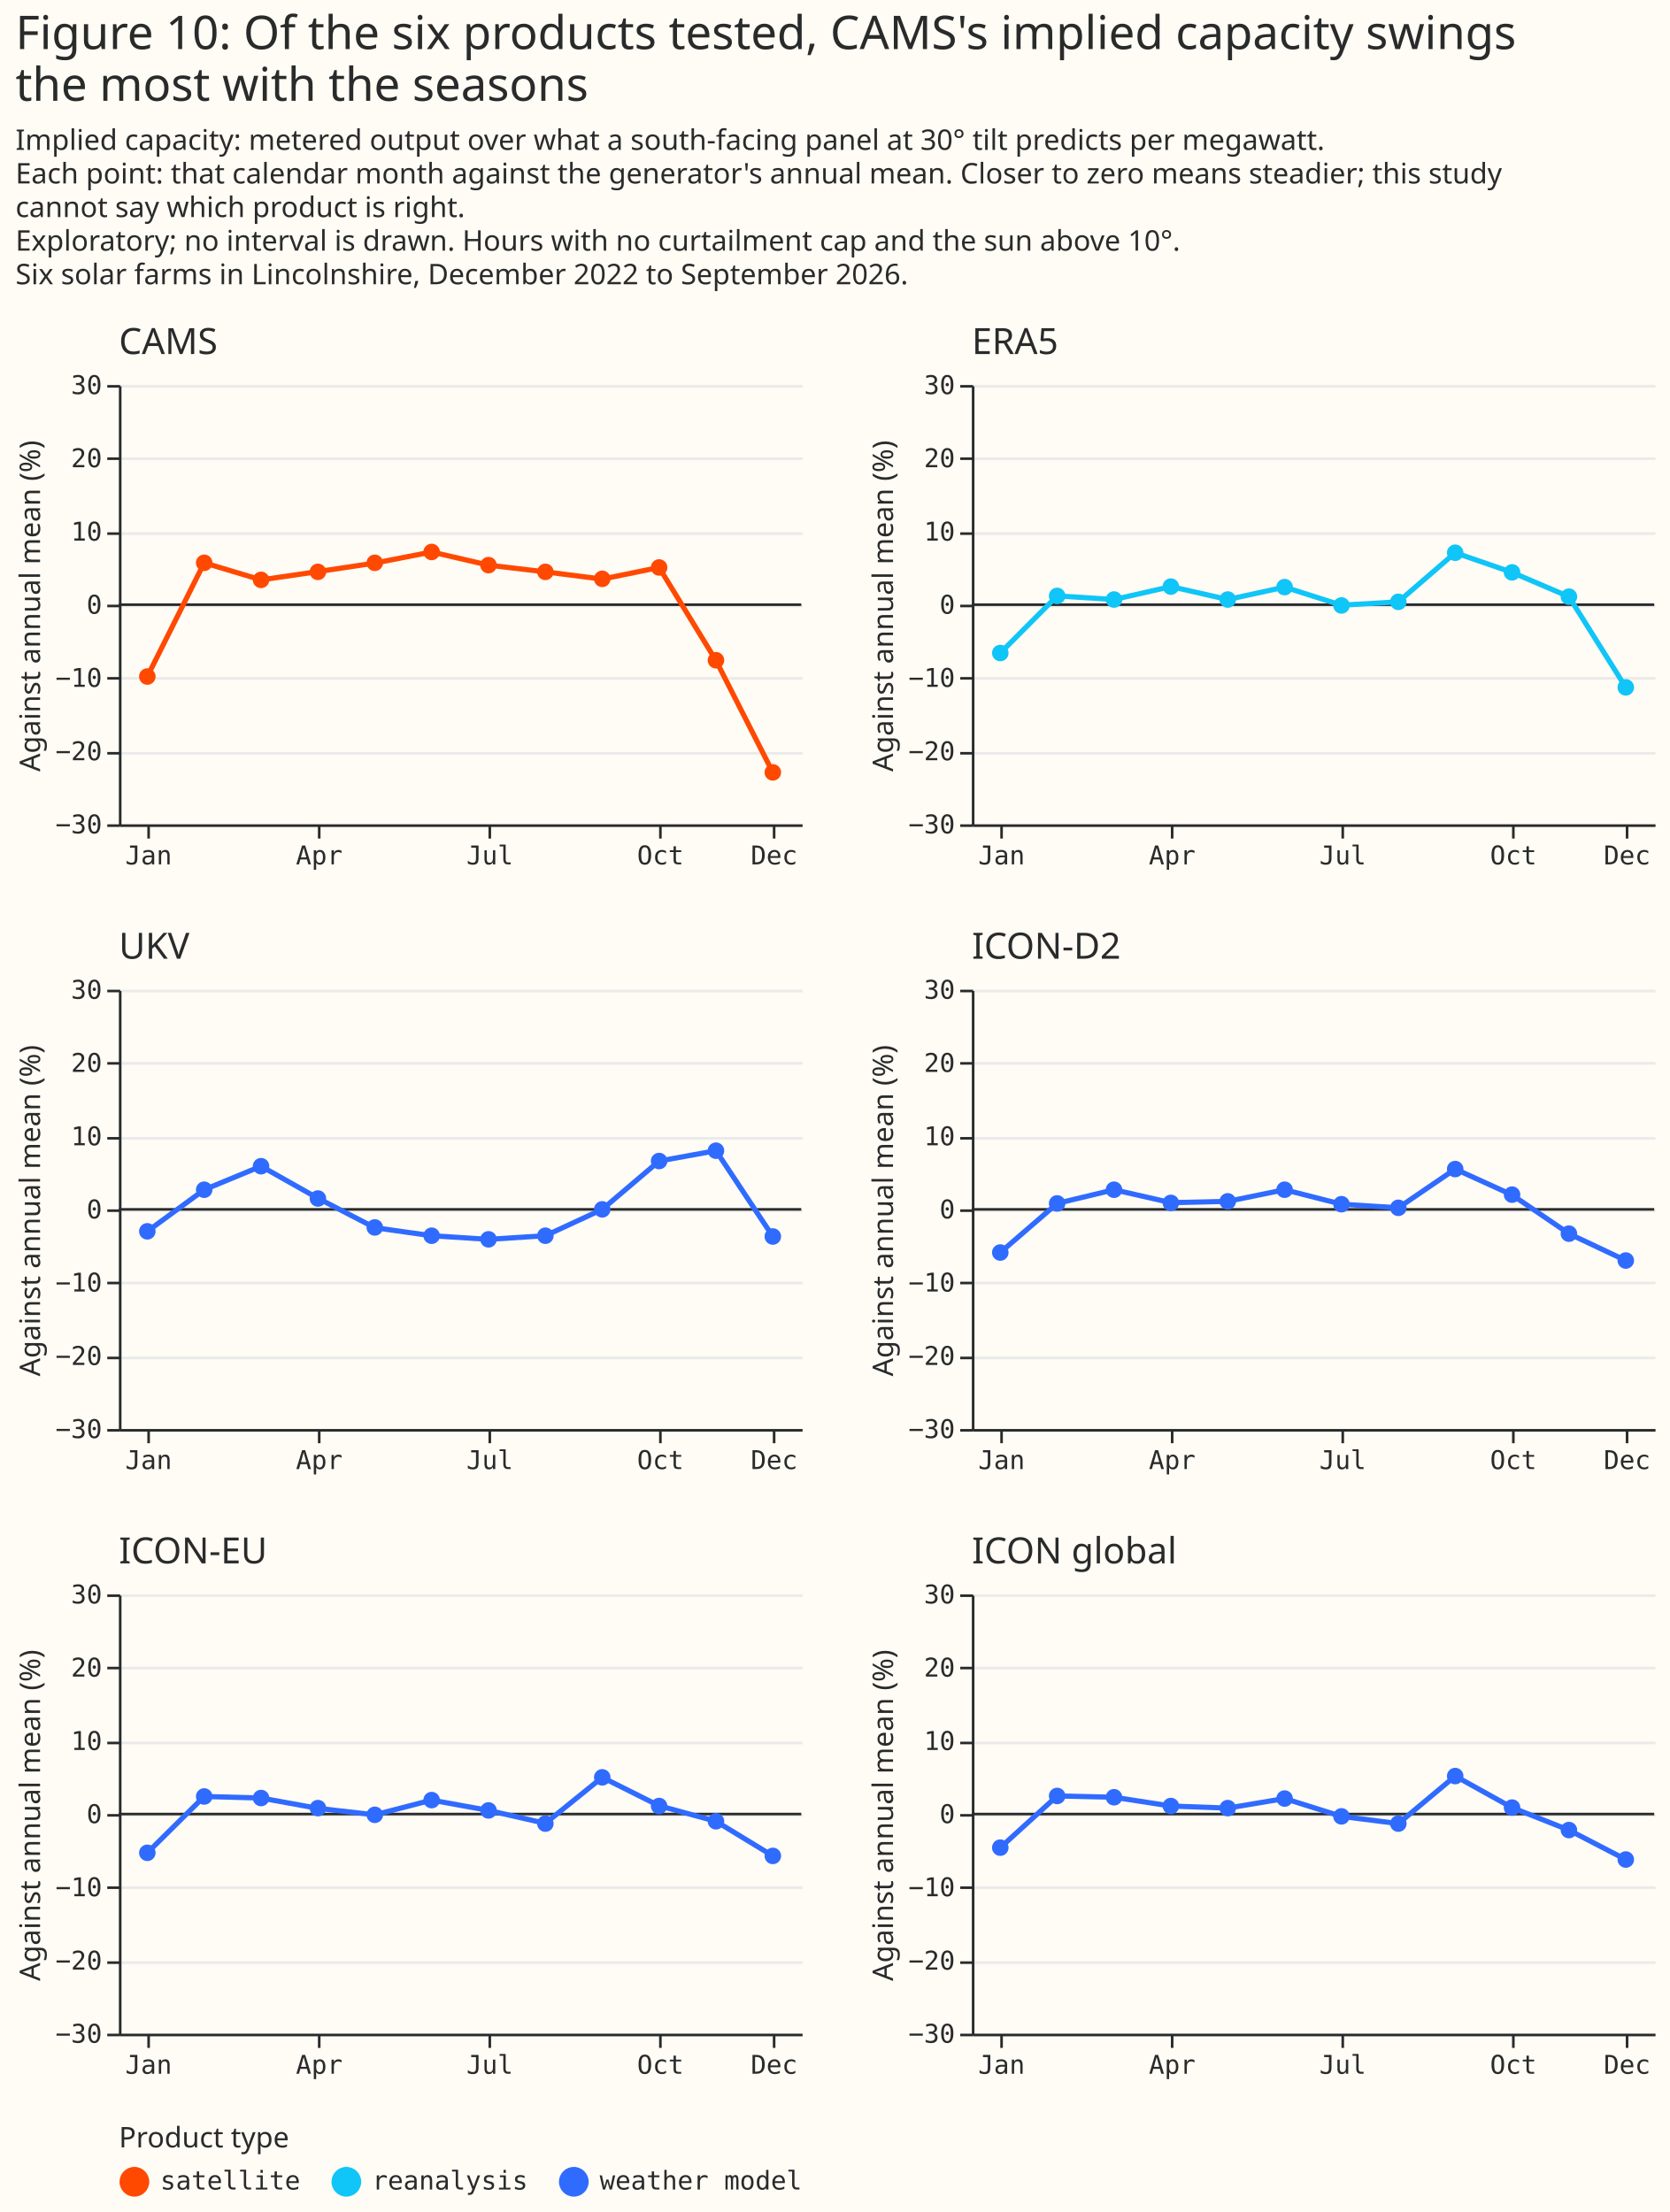
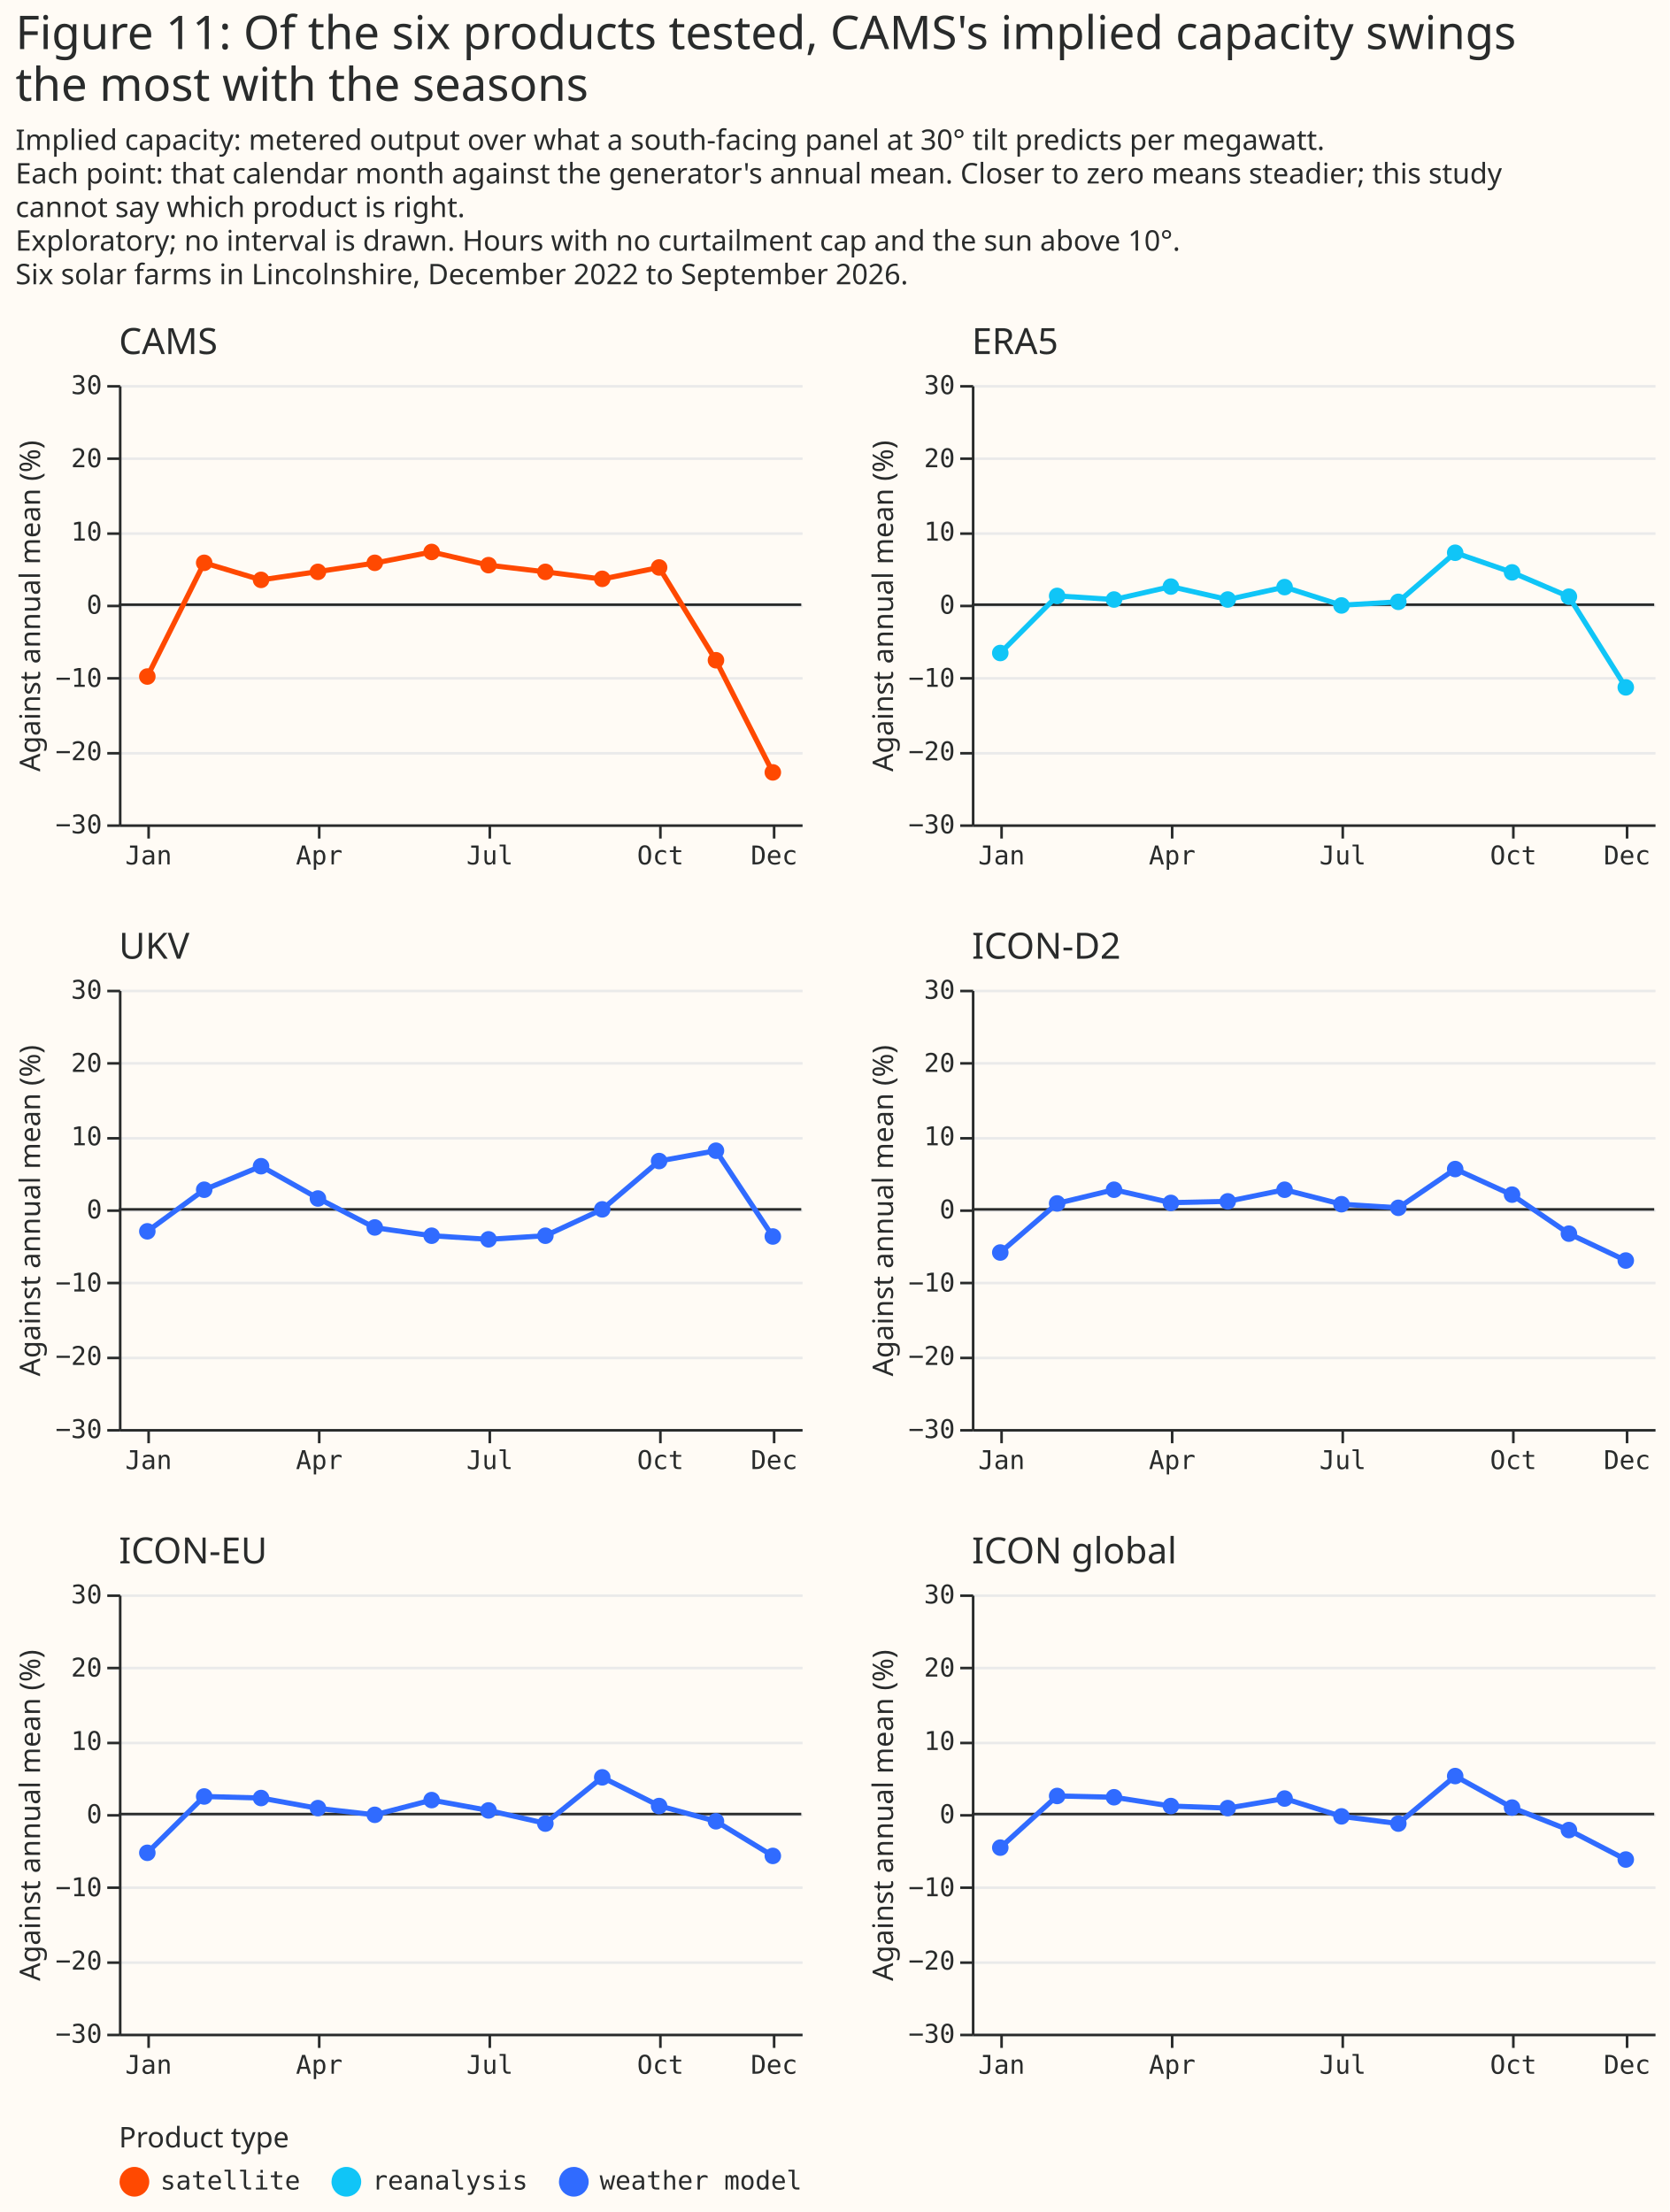
<svg xmlns="http://www.w3.org/2000/svg" width="646" height="856" class="marks" viewBox="0 0 646 856">
  <path fill="#fffbf5" d="M0 0h646v856H0z" />
  <g fill="none" stroke-miterlimit="10" aria-roledescription="group mark container" class="mark-group role-frame root">
    <g aria-roledescription="group mark container" class="mark-group role-scope concat_0_group">
      <g aria-roledescription="group mark container" class="mark-group role-scope concat_0_concat_0_group">
        <path fill="#fffbf5" d="M46 149h264v170H46Z" aria-hidden="true" class="background" />
        <g aria-hidden="true" class="mark-group role-axis">
          <path stroke="#eaeaea" d="M46.5 319.5h264m-264-28h264m-264-29h264m-264-28h264m-264-28h264m-264-29h264m-264-28h264" class="mark-rule role-axis-grid" pointer-events="none" />
        </g>
        <g aria-label="X-axis for a discrete scale with 12 values: Jan, Feb, Mar, Apr, May, ending with Dec" aria-roledescription="axis" class="mark-group role-axis" pointer-events="none">
          <path stroke="#292b2b" d="M57.5 319.5v5m66-5v5m66-5v5m66-5v5m44-5v5" class="mark-rule role-axis-tick" />
          <g fill="#292b2b" class="mark-text role-axis-label" font-family="Matter Semi Mono, Roboto Mono, monospace" font-size="10" text-anchor="middle">
            <text transform="translate(57.5 334.5)">Jan</text>
            <text transform="translate(123.5 334.5)">Apr</text>
            <text transform="translate(189.5 334.5)">Jul</text>
            <text transform="translate(255.5 334.5)">Oct</text>
            <text transform="translate(299.5 334.5)">Dec</text>
          </g>
          <path stroke="#292b2b" d="M46.5 319.5h264" class="mark-rule role-axis-domain" />
        </g>
        <g aria-label="Y-axis titled 'Against annual mean (%)' for a linear scale with values from −30 to 30" aria-roledescription="axis" class="mark-group role-axis" pointer-events="none">
          <path stroke="#292b2b" d="M46.5 319.5h-5m5-28h-5m5-29h-5m5-28h-5m5-28h-5m5-29h-5m5-28h-5" class="mark-rule role-axis-tick" />
          <g fill="#292b2b" class="mark-text role-axis-label" font-family="Matter Semi Mono, Roboto Mono, monospace" font-size="10" text-anchor="end">
            <text transform="translate(39.5 322.5)">−30</text>
            <text transform="translate(39.5 294.2)">−20</text>
            <text transform="translate(39.5 265.8)">−10</text>
            <text transform="translate(39.5 237.5)">0</text>
            <text transform="translate(39.5 209.2)">10</text>
            <text transform="translate(39.5 180.8)">20</text>
            <text transform="translate(39.5 152.5)">30</text>
          </g>
          <path stroke="#292b2b" d="M46.5 319.5v-170" class="mark-rule role-axis-domain" />
          <text fill="#292b2b" class="mark-text role-axis-title" font-family="Matter XH, DM Sans, sans-serif" font-size="11" text-anchor="middle" transform="rotate(-90 125 109.5)">Against annual mean (%)</text>
        </g>
        <g aria-roledescription="rule mark container" class="mark-rule role-mark concat_0_concat_0_layer_0_marks">
          <path stroke="#292b2b" d="M310 234H46" aria-label="y: 0" aria-roledescription="rule mark" />
        </g>
        <g aria-roledescription="group mark container" class="mark-group role-scope concat_0_concat_0_layer_1_pathgroup">
          <path d="M46 149h264v170H46Z" aria-hidden="true" class="background" />
          <g aria-roledescription="line mark container" class="mark-line role-mark concat_0_concat_0_layer_1_marks">
            <path stroke="#ff4901" stroke-width="2" d="m57 261.8 22-44 22 6.6 22-3.2 22-3.3 22-4.3 22 5.1 22 2.6 22 2.8 22-4.5 22 36 22 43.3" aria-label="month_name: Jan; Against annual mean (%): −9.8; family: satellite" aria-roledescription="line mark" />
          </g>
        </g>
        <g fill="#ff4901" aria-roledescription="symbol mark container" class="mark-symbol role-mark concat_0_concat_0_layer_2_marks">
          <path d="M60.2 261.8a3.2 3.2 0 1 1-6.4 0 3.2 3.2 0 1 1 6.4 0" aria-label="month_name: Jan; Against annual mean (%): −9.8; family: satellite" aria-roledescription="point" />
          <path d="M82.2 217.8a3.2 3.2 0 1 1-6.4 0 3.2 3.2 0 1 1 6.4 0" aria-label="month_name: Feb; Against annual mean (%): 5.7; family: satellite" aria-roledescription="point" />
          <path d="M104.2 224.4a3.2 3.2 0 1 1-6.4 0 3.2 3.2 0 1 1 6.4 0" aria-label="month_name: Mar; Against annual mean (%): 3.4; family: satellite" aria-roledescription="point" />
          <path d="M126.2 221.3a3.2 3.2 0 1 1-6.4 0 3.2 3.2 0 1 1 6.4 0" aria-label="month_name: Apr; Against annual mean (%): 4.5; family: satellite" aria-roledescription="point" />
          <path d="M148.2 217.8a3.2 3.2 0 1 1-6.4 0 3.2 3.2 0 1 1 6.4 0" aria-label="month_name: May; Against annual mean (%): 5.7; family: satellite" aria-roledescription="point" />
          <path d="M170.2 213.6a3.2 3.2 0 1 1-6.4 0 3.2 3.2 0 1 1 6.4 0" aria-label="month_name: Jun; Against annual mean (%): 7.2; family: satellite" aria-roledescription="point" />
          <path d="M192.2 218.7a3.2 3.2 0 1 1-6.4 0 3.2 3.2 0 1 1 6.4 0" aria-label="month_name: Jul; Against annual mean (%): 5.4; family: satellite" aria-roledescription="point" />
          <path d="M214.2 221.3a3.2 3.2 0 1 1-6.4 0 3.2 3.2 0 1 1 6.4 0" aria-label="month_name: Aug; Against annual mean (%): 4.5; family: satellite" aria-roledescription="point" />
          <path d="M236.2 224a3.2 3.2 0 1 1-6.4 0 3.2 3.2 0 1 1 6.4 0" aria-label="month_name: Sep; Against annual mean (%): 3.5; family: satellite" aria-roledescription="point" />
          <path d="M258.2 219.6a3.2 3.2 0 1 1-6.4 0 3.2 3.2 0 1 1 6.4 0" aria-label="month_name: Oct; Against annual mean (%): 5.1; family: satellite" aria-roledescription="point" />
          <path d="M280.2 255.5a3.2 3.2 0 1 1-6.4 0 3.2 3.2 0 1 1 6.4 0" aria-label="month_name: Nov; Against annual mean (%): −7.6; family: satellite" aria-roledescription="point" />
          <path d="M302.2 298.9a3.2 3.2 0 1 1-6.4 0 3.2 3.2 0 1 1 6.4 0" aria-label="month_name: Dec; Against annual mean (%): −22.9; family: satellite" aria-roledescription="point" />
        </g>
        <g class="mark-group role-title">
          <text fill="#292b2b" aria-label="Title text 'CAMS'" aria-roledescription="title" class="mark-text role-title-text" font-family="Matter XH, DM Sans, sans-serif" font-size="14" pointer-events="none" transform="translate(46 137)">CAMS</text>
        </g>
      </g>
      <g aria-roledescription="group mark container" class="mark-group role-scope concat_0_concat_1_group">
        <path fill="#fffbf5" d="M376 149h264v170H376Z" aria-hidden="true" class="background" />
        <g aria-hidden="true" class="mark-group role-axis">
          <path stroke="#eaeaea" d="M376.5 319.5h264m-264-28h264m-264-29h264m-264-28h264m-264-28h264m-264-29h264m-264-28h264" class="mark-rule role-axis-grid" pointer-events="none" />
        </g>
        <g aria-label="X-axis for a discrete scale with 12 values: Jan, Feb, Mar, Apr, May, ending with Dec" aria-roledescription="axis" class="mark-group role-axis" pointer-events="none">
          <path stroke="#292b2b" d="M387.5 319.5v5m66-5v5m66-5v5m66-5v5m44-5v5" class="mark-rule role-axis-tick" />
          <g fill="#292b2b" class="mark-text role-axis-label" font-family="Matter Semi Mono, Roboto Mono, monospace" font-size="10" text-anchor="middle">
            <text transform="translate(387.5 334.5)">Jan</text>
            <text transform="translate(453.5 334.5)">Apr</text>
            <text transform="translate(519.5 334.5)">Jul</text>
            <text transform="translate(585.5 334.5)">Oct</text>
            <text transform="translate(629.5 334.5)">Dec</text>
          </g>
          <path stroke="#292b2b" d="M376.5 319.5h264" class="mark-rule role-axis-domain" />
        </g>
        <g aria-label="Y-axis titled 'Against annual mean (%)' for a linear scale with values from −30 to 30" aria-roledescription="axis" class="mark-group role-axis" pointer-events="none">
          <path stroke="#292b2b" d="M376.5 319.5h-5m5-28h-5m5-29h-5m5-28h-5m5-28h-5m5-29h-5m5-28h-5" class="mark-rule role-axis-tick" />
          <g fill="#292b2b" class="mark-text role-axis-label" font-family="Matter Semi Mono, Roboto Mono, monospace" font-size="10" text-anchor="end">
            <text transform="translate(369.5 322.5)">−30</text>
            <text transform="translate(369.5 294.2)">−20</text>
            <text transform="translate(369.5 265.8)">−10</text>
            <text transform="translate(369.5 237.5)">0</text>
            <text transform="translate(369.5 209.2)">10</text>
            <text transform="translate(369.5 180.8)">20</text>
            <text transform="translate(369.5 152.5)">30</text>
          </g>
          <path stroke="#292b2b" d="M376.5 319.5v-170" class="mark-rule role-axis-domain" />
          <text fill="#292b2b" class="mark-text role-axis-title" font-family="Matter XH, DM Sans, sans-serif" font-size="11" text-anchor="middle" transform="rotate(-90 290 -55.5)">Against annual mean (%)</text>
        </g>
        <g aria-roledescription="rule mark container" class="mark-rule role-mark concat_0_concat_1_layer_0_marks">
          <path stroke="#292b2b" d="M640 234H376" aria-label="y: 0" aria-roledescription="rule mark" />
        </g>
        <g aria-roledescription="group mark container" class="mark-group role-scope concat_0_concat_1_layer_1_pathgroup">
          <path d="M376 149h264v170H376Z" aria-hidden="true" class="background" />
          <g aria-roledescription="line mark container" class="mark-line role-mark concat_0_concat_1_layer_1_marks">
            <path stroke="#10c5f7" stroke-width="2" d="m387 252.7 22-22.1 22 1.4 22-5 22 5 22-4.8 22 7 22-1.3 22-19 22 7.6 22 9.4 22 35.1" aria-label="month_name: Jan; Against annual mean (%): −6.6; family: reanalysis" aria-roledescription="line mark" />
          </g>
        </g>
        <g fill="#10c5f7" aria-roledescription="symbol mark container" class="mark-symbol role-mark concat_0_concat_1_layer_2_marks">
          <path d="M390.2 252.7a3.2 3.2 0 1 1-6.4 0 3.2 3.2 0 1 1 6.4 0" aria-label="month_name: Jan; Against annual mean (%): −6.6; family: reanalysis" aria-roledescription="point" />
          <path d="M412.2 230.6a3.2 3.2 0 1 1-6.4 0 3.2 3.2 0 1 1 6.4 0" aria-label="month_name: Feb; Against annual mean (%): 1.2; family: reanalysis" aria-roledescription="point" />
          <path d="M434.2 232a3.2 3.2 0 1 1-6.4 0 3.2 3.2 0 1 1 6.4 0" aria-label="month_name: Mar; Against annual mean (%): 0.7; family: reanalysis" aria-roledescription="point" />
          <path d="M456.2 227a3.2 3.2 0 1 1-6.4 0 3.2 3.2 0 1 1 6.4 0" aria-label="month_name: Apr; Against annual mean (%): 2.5; family: reanalysis" aria-roledescription="point" />
          <path d="M478.2 232a3.2 3.2 0 1 1-6.4 0 3.2 3.2 0 1 1 6.4 0" aria-label="month_name: May; Against annual mean (%): 0.7; family: reanalysis" aria-roledescription="point" />
          <path d="M500.2 227.2a3.2 3.2 0 1 1-6.4 0 3.2 3.2 0 1 1 6.4 0" aria-label="month_name: Jun; Against annual mean (%): 2.4; family: reanalysis" aria-roledescription="point" />
          <path d="M522.2 234.3a3.2 3.2 0 1 1-6.4 0 3.2 3.2 0 1 1 6.4 0" aria-label="month_name: Jul; Against annual mean (%): −0.1; family: reanalysis" aria-roledescription="point" />
          <path d="M544.2 232.9a3.2 3.2 0 1 1-6.4 0 3.2 3.2 0 1 1 6.4 0" aria-label="month_name: Aug; Against annual mean (%): 0.4; family: reanalysis" aria-roledescription="point" />
          <path d="M566.2 213.9a3.2 3.2 0 1 1-6.4 0 3.2 3.2 0 1 1 6.4 0" aria-label="month_name: Sep; Against annual mean (%): 7.1; family: reanalysis" aria-roledescription="point" />
          <path d="M588.2 221.5a3.2 3.2 0 1 1-6.4 0 3.2 3.2 0 1 1 6.4 0" aria-label="month_name: Oct; Against annual mean (%): 4.4; family: reanalysis" aria-roledescription="point" />
          <path d="M610.2 230.9a3.2 3.2 0 1 1-6.4 0 3.2 3.2 0 1 1 6.4 0" aria-label="month_name: Nov; Against annual mean (%): 1.1; family: reanalysis" aria-roledescription="point" />
          <path d="M632.2 266a3.2 3.2 0 1 1-6.4 0 3.2 3.2 0 1 1 6.4 0" aria-label="month_name: Dec; Against annual mean (%): −11.3; family: reanalysis" aria-roledescription="point" />
        </g>
        <g class="mark-group role-title">
          <text fill="#292b2b" aria-label="Title text 'ERA5'" aria-roledescription="title" class="mark-text role-title-text" font-family="Matter XH, DM Sans, sans-serif" font-size="14" pointer-events="none" transform="translate(376 137)">ERA5</text>
        </g>
      </g>
    </g>
    <g aria-roledescription="group mark container" class="mark-group role-scope concat_1_group">
      <g aria-roledescription="group mark container" class="mark-group role-scope concat_1_concat_0_group">
        <path fill="#fffbf5" d="M46 383h264v170H46Z" aria-hidden="true" class="background" />
        <g aria-hidden="true" class="mark-group role-axis">
          <path stroke="#eaeaea" d="M46.5 553.5h264m-264-28h264m-264-29h264m-264-28h264m-264-28h264m-264-29h264m-264-28h264" class="mark-rule role-axis-grid" pointer-events="none" />
        </g>
        <g aria-label="X-axis for a discrete scale with 12 values: Jan, Feb, Mar, Apr, May, ending with Dec" aria-roledescription="axis" class="mark-group role-axis" pointer-events="none">
          <path stroke="#292b2b" d="M57.5 553.5v5m66-5v5m66-5v5m66-5v5m44-5v5" class="mark-rule role-axis-tick" />
          <g fill="#292b2b" class="mark-text role-axis-label" font-family="Matter Semi Mono, Roboto Mono, monospace" font-size="10" text-anchor="middle">
            <text transform="translate(57.5 568.5)">Jan</text>
            <text transform="translate(123.5 568.5)">Apr</text>
            <text transform="translate(189.5 568.5)">Jul</text>
            <text transform="translate(255.5 568.5)">Oct</text>
            <text transform="translate(299.5 568.5)">Dec</text>
          </g>
          <path stroke="#292b2b" d="M46.5 553.5h264" class="mark-rule role-axis-domain" />
        </g>
        <g aria-label="Y-axis titled 'Against annual mean (%)' for a linear scale with values from −30 to 30" aria-roledescription="axis" class="mark-group role-axis" pointer-events="none">
          <path stroke="#292b2b" d="M46.5 553.5h-5m5-28h-5m5-29h-5m5-28h-5m5-28h-5m5-29h-5m5-28h-5" class="mark-rule role-axis-tick" />
          <g fill="#292b2b" class="mark-text role-axis-label" font-family="Matter Semi Mono, Roboto Mono, monospace" font-size="10" text-anchor="end">
            <text transform="translate(39.5 556.5)">−30</text>
            <text transform="translate(39.5 528.2)">−20</text>
            <text transform="translate(39.5 499.8)">−10</text>
            <text transform="translate(39.5 471.5)">0</text>
            <text transform="translate(39.5 443.2)">10</text>
            <text transform="translate(39.5 414.8)">20</text>
            <text transform="translate(39.5 386.5)">30</text>
          </g>
          <path stroke="#292b2b" d="M46.5 553.5v-170" class="mark-rule role-axis-domain" />
          <text fill="#292b2b" class="mark-text role-axis-title" font-family="Matter XH, DM Sans, sans-serif" font-size="11" text-anchor="middle" transform="rotate(-90 242 226.5)">Against annual mean (%)</text>
        </g>
        <g aria-roledescription="rule mark container" class="mark-rule role-mark concat_1_concat_0_layer_0_marks">
          <path stroke="#292b2b" d="M310 468H46" aria-label="y: 0" aria-roledescription="rule mark" />
        </g>
        <g aria-roledescription="group mark container" class="mark-group role-scope concat_1_concat_0_layer_1_pathgroup">
          <path d="M46 383h264v170H46Z" aria-hidden="true" class="background" />
          <g aria-roledescription="line mark container" class="mark-line role-mark concat_1_concat_0_layer_1_marks">
            <path stroke="#306bff" stroke-width="2" d="m57 476.5 22-16.1 22-9.1 22 12.4 22 11.4 22 3.1 22 1.4 22-1.4 22-10.2 22-18.7 22-4 22 33.2" aria-label="month_name: Jan; Against annual mean (%): −3; family: weather model" aria-roledescription="line mark" />
          </g>
        </g>
        <g fill="#306bff" aria-roledescription="symbol mark container" class="mark-symbol role-mark concat_1_concat_0_layer_2_marks">
          <path d="M60.2 476.5a3.2 3.2 0 1 1-6.4 0 3.2 3.2 0 1 1 6.4 0" aria-label="month_name: Jan; Against annual mean (%): −3; family: weather model" aria-roledescription="point" />
          <path d="M82.2 460.4a3.2 3.2 0 1 1-6.4 0 3.2 3.2 0 1 1 6.4 0" aria-label="month_name: Feb; Against annual mean (%): 2.7; family: weather model" aria-roledescription="point" />
          <path d="M104.2 451.3a3.2 3.2 0 1 1-6.4 0 3.2 3.2 0 1 1 6.4 0" aria-label="month_name: Mar; Against annual mean (%): 5.9; family: weather model" aria-roledescription="point" />
          <path d="M126.2 463.8a3.2 3.2 0 1 1-6.4 0 3.2 3.2 0 1 1 6.4 0" aria-label="month_name: Apr; Against annual mean (%): 1.5; family: weather model" aria-roledescription="point" />
          <path d="M148.2 475a3.2 3.2 0 1 1-6.4 0 3.2 3.2 0 1 1 6.4 0" aria-label="month_name: May; Against annual mean (%): −2.5; family: weather model" aria-roledescription="point" />
          <path d="M170.2 478.2a3.2 3.2 0 1 1-6.4 0 3.2 3.2 0 1 1 6.4 0" aria-label="month_name: Jun; Against annual mean (%): −3.6; family: weather model" aria-roledescription="point" />
          <path d="M192.2 479.6a3.2 3.2 0 1 1-6.4 0 3.2 3.2 0 1 1 6.4 0" aria-label="month_name: Jul; Against annual mean (%): −4.1; family: weather model" aria-roledescription="point" />
          <path d="M214.2 478.2a3.2 3.2 0 1 1-6.4 0 3.2 3.2 0 1 1 6.4 0" aria-label="month_name: Aug; Against annual mean (%): −3.6; family: weather model" aria-roledescription="point" />
          <path d="M236.2 468a3.2 3.2 0 1 1-6.4 0 3.2 3.2 0 1 1 6.4 0" aria-label="month_name: Sep; Against annual mean (%): 0; family: weather model" aria-roledescription="point" />
          <path d="M258.2 449.3a3.2 3.2 0 1 1-6.4 0 3.2 3.2 0 1 1 6.4 0" aria-label="month_name: Oct; Against annual mean (%): 6.6; family: weather model" aria-roledescription="point" />
          <path d="M280.2 445.3a3.2 3.2 0 1 1-6.4 0 3.2 3.2 0 1 1 6.4 0" aria-label="month_name: Nov; Against annual mean (%): 8; family: weather model" aria-roledescription="point" />
          <path d="M302.2 478.5a3.2 3.2 0 1 1-6.4 0 3.2 3.2 0 1 1 6.4 0" aria-label="month_name: Dec; Against annual mean (%): −3.7; family: weather model" aria-roledescription="point" />
        </g>
        <g class="mark-group role-title">
          <text fill="#292b2b" aria-label="Title text 'UKV'" aria-roledescription="title" class="mark-text role-title-text" font-family="Matter XH, DM Sans, sans-serif" font-size="14" pointer-events="none" transform="translate(46 371)">UKV</text>
        </g>
      </g>
      <g aria-roledescription="group mark container" class="mark-group role-scope concat_1_concat_1_group">
        <path fill="#fffbf5" d="M376 383h264v170H376Z" aria-hidden="true" class="background" />
        <g aria-hidden="true" class="mark-group role-axis">
          <path stroke="#eaeaea" d="M376.5 553.5h264m-264-28h264m-264-29h264m-264-28h264m-264-28h264m-264-29h264m-264-28h264" class="mark-rule role-axis-grid" pointer-events="none" />
        </g>
        <g aria-label="X-axis for a discrete scale with 12 values: Jan, Feb, Mar, Apr, May, ending with Dec" aria-roledescription="axis" class="mark-group role-axis" pointer-events="none">
          <path stroke="#292b2b" d="M387.5 553.5v5m66-5v5m66-5v5m66-5v5m44-5v5" class="mark-rule role-axis-tick" />
          <g fill="#292b2b" class="mark-text role-axis-label" font-family="Matter Semi Mono, Roboto Mono, monospace" font-size="10" text-anchor="middle">
            <text transform="translate(387.5 568.5)">Jan</text>
            <text transform="translate(453.5 568.5)">Apr</text>
            <text transform="translate(519.5 568.5)">Jul</text>
            <text transform="translate(585.5 568.5)">Oct</text>
            <text transform="translate(629.5 568.5)">Dec</text>
          </g>
          <path stroke="#292b2b" d="M376.5 553.5h264" class="mark-rule role-axis-domain" />
        </g>
        <g aria-label="Y-axis titled 'Against annual mean (%)' for a linear scale with values from −30 to 30" aria-roledescription="axis" class="mark-group role-axis" pointer-events="none">
          <path stroke="#292b2b" d="M376.5 553.5h-5m5-28h-5m5-29h-5m5-28h-5m5-28h-5m5-29h-5m5-28h-5" class="mark-rule role-axis-tick" />
          <g fill="#292b2b" class="mark-text role-axis-label" font-family="Matter Semi Mono, Roboto Mono, monospace" font-size="10" text-anchor="end">
            <text transform="translate(369.5 556.5)">−30</text>
            <text transform="translate(369.5 528.2)">−20</text>
            <text transform="translate(369.5 499.8)">−10</text>
            <text transform="translate(369.5 471.5)">0</text>
            <text transform="translate(369.5 443.2)">10</text>
            <text transform="translate(369.5 414.8)">20</text>
            <text transform="translate(369.5 386.5)">30</text>
          </g>
          <path stroke="#292b2b" d="M376.5 553.5v-170" class="mark-rule role-axis-domain" />
          <text fill="#292b2b" class="mark-text role-axis-title" font-family="Matter XH, DM Sans, sans-serif" font-size="11" text-anchor="middle" transform="rotate(-90 407 61.5)">Against annual mean (%)</text>
        </g>
        <g aria-roledescription="rule mark container" class="mark-rule role-mark concat_1_concat_1_layer_0_marks">
          <path stroke="#292b2b" d="M640 468H376" aria-label="y: 0" aria-roledescription="rule mark" />
        </g>
        <g aria-roledescription="group mark container" class="mark-group role-scope concat_1_concat_1_layer_1_pathgroup">
          <path d="M376 383h264v170H376Z" aria-hidden="true" class="background" />
          <g aria-roledescription="line mark container" class="mark-line role-mark concat_1_concat_1_layer_1_marks">
            <path stroke="#306bff" stroke-width="2" d="m387 484.7 22-19 22-5.3 22 5 22-.5 22-4.5 22 5.6 22 1.4 22-15 22 10 22 15 22 10.4" aria-label="month_name: Jan; Against annual mean (%): −5.9; family: weather model" aria-roledescription="line mark" />
          </g>
        </g>
        <g fill="#306bff" aria-roledescription="symbol mark container" class="mark-symbol role-mark concat_1_concat_1_layer_2_marks">
          <path d="M390.2 484.7a3.2 3.2 0 1 1-6.4 0 3.2 3.2 0 1 1 6.4 0" aria-label="month_name: Jan; Against annual mean (%): −5.9; family: weather model" aria-roledescription="point" />
          <path d="M412.2 465.7a3.2 3.2 0 1 1-6.4 0 3.2 3.2 0 1 1 6.4 0" aria-label="month_name: Feb; Against annual mean (%): 0.8; family: weather model" aria-roledescription="point" />
          <path d="M434.2 460.4a3.2 3.2 0 1 1-6.4 0 3.2 3.2 0 1 1 6.4 0" aria-label="month_name: Mar; Against annual mean (%): 2.7; family: weather model" aria-roledescription="point" />
          <path d="M456.2 465.5a3.2 3.2 0 1 1-6.4 0 3.2 3.2 0 1 1 6.4 0" aria-label="month_name: Apr; Against annual mean (%): 0.9; family: weather model" aria-roledescription="point" />
          <path d="M478.2 464.9a3.2 3.2 0 1 1-6.4 0 3.2 3.2 0 1 1 6.4 0" aria-label="month_name: May; Against annual mean (%): 1.1; family: weather model" aria-roledescription="point" />
          <path d="M500.2 460.4a3.2 3.2 0 1 1-6.4 0 3.2 3.2 0 1 1 6.4 0" aria-label="month_name: Jun; Against annual mean (%): 2.7; family: weather model" aria-roledescription="point" />
          <path d="M522.2 466a3.2 3.2 0 1 1-6.4 0 3.2 3.2 0 1 1 6.4 0" aria-label="month_name: Jul; Against annual mean (%): 0.7; family: weather model" aria-roledescription="point" />
          <path d="M544.2 467.4a3.2 3.2 0 1 1-6.4 0 3.2 3.2 0 1 1 6.4 0" aria-label="month_name: Aug; Against annual mean (%): 0.2; family: weather model" aria-roledescription="point" />
          <path d="M566.2 452.4a3.2 3.2 0 1 1-6.4 0 3.2 3.2 0 1 1 6.4 0" aria-label="month_name: Sep; Against annual mean (%): 5.5; family: weather model" aria-roledescription="point" />
          <path d="M588.2 462.3a3.2 3.2 0 1 1-6.4 0 3.2 3.2 0 1 1 6.4 0" aria-label="month_name: Oct; Against annual mean (%): 2; family: weather model" aria-roledescription="point" />
          <path d="M610.2 477.4a3.2 3.2 0 1 1-6.4 0 3.2 3.2 0 1 1 6.4 0" aria-label="month_name: Nov; Against annual mean (%): −3.3; family: weather model" aria-roledescription="point" />
          <path d="M632.2 487.8a3.2 3.2 0 1 1-6.4 0 3.2 3.2 0 1 1 6.4 0" aria-label="month_name: Dec; Against annual mean (%): −7; family: weather model" aria-roledescription="point" />
        </g>
        <g class="mark-group role-title">
          <text fill="#292b2b" aria-label="Title text 'ICON-D2'" aria-roledescription="title" class="mark-text role-title-text" font-family="Matter XH, DM Sans, sans-serif" font-size="14" pointer-events="none" transform="translate(376 371)">ICON-D2</text>
        </g>
      </g>
    </g>
    <g aria-roledescription="group mark container" class="mark-group role-scope concat_2_group">
      <g aria-roledescription="group mark container" class="mark-group role-scope concat_2_concat_0_group">
        <path fill="#fffbf5" d="M46 617h264v170H46Z" aria-hidden="true" class="background" />
        <g aria-hidden="true" class="mark-group role-axis">
          <path stroke="#eaeaea" d="M46.5 787.5h264m-264-28h264m-264-29h264m-264-28h264m-264-28h264m-264-29h264m-264-28h264" class="mark-rule role-axis-grid" pointer-events="none" />
        </g>
        <g aria-label="X-axis for a discrete scale with 12 values: Jan, Feb, Mar, Apr, May, ending with Dec" aria-roledescription="axis" class="mark-group role-axis" pointer-events="none">
          <path stroke="#292b2b" d="M57.5 787.5v5m66-5v5m66-5v5m66-5v5m44-5v5" class="mark-rule role-axis-tick" />
          <g fill="#292b2b" class="mark-text role-axis-label" font-family="Matter Semi Mono, Roboto Mono, monospace" font-size="10" text-anchor="middle">
            <text transform="translate(57.5 802.5)">Jan</text>
            <text transform="translate(123.5 802.5)">Apr</text>
            <text transform="translate(189.5 802.5)">Jul</text>
            <text transform="translate(255.5 802.5)">Oct</text>
            <text transform="translate(299.5 802.5)">Dec</text>
          </g>
          <path stroke="#292b2b" d="M46.5 787.5h264" class="mark-rule role-axis-domain" />
        </g>
        <g aria-label="Y-axis titled 'Against annual mean (%)' for a linear scale with values from −30 to 30" aria-roledescription="axis" class="mark-group role-axis" pointer-events="none">
          <path stroke="#292b2b" d="M46.5 787.5h-5m5-28h-5m5-29h-5m5-28h-5m5-28h-5m5-29h-5m5-28h-5" class="mark-rule role-axis-tick" />
          <g fill="#292b2b" class="mark-text role-axis-label" font-family="Matter Semi Mono, Roboto Mono, monospace" font-size="10" text-anchor="end">
            <text transform="translate(39.5 790.5)">−30</text>
            <text transform="translate(39.5 762.2)">−20</text>
            <text transform="translate(39.5 733.8)">−10</text>
            <text transform="translate(39.5 705.5)">0</text>
            <text transform="translate(39.5 677.2)">10</text>
            <text transform="translate(39.5 648.8)">20</text>
            <text transform="translate(39.5 620.5)">30</text>
          </g>
          <path stroke="#292b2b" d="M46.5 787.5v-170" class="mark-rule role-axis-domain" />
          <text fill="#292b2b" class="mark-text role-axis-title" font-family="Matter XH, DM Sans, sans-serif" font-size="11" text-anchor="middle" transform="rotate(-90 359 343.5)">Against annual mean (%)</text>
        </g>
        <g aria-roledescription="rule mark container" class="mark-rule role-mark concat_2_concat_0_layer_0_marks">
          <path stroke="#292b2b" d="M310 702H46" aria-label="y: 0" aria-roledescription="rule mark" />
        </g>
        <g aria-roledescription="group mark container" class="mark-group role-scope concat_2_concat_0_layer_1_pathgroup">
          <path d="M46 617h264v170H46Z" aria-hidden="true" class="background" />
          <g aria-roledescription="line mark container" class="mark-line role-mark concat_2_concat_0_layer_1_marks">
            <path stroke="#306bff" stroke-width="2" d="m57 717 22-21.8 22 .6 22 4 22 2.5 22-5.7 22 4 22 5 22-17.8 22 11 22 6 22 13.4" aria-label="month_name: Jan; Against annual mean (%): −5.3; family: weather model" aria-roledescription="line mark" />
          </g>
        </g>
        <g fill="#306bff" aria-roledescription="symbol mark container" class="mark-symbol role-mark concat_2_concat_0_layer_2_marks">
          <path d="M60.2 717a3.2 3.2 0 1 1-6.4 0 3.2 3.2 0 1 1 6.4 0" aria-label="month_name: Jan; Against annual mean (%): −5.3; family: weather model" aria-roledescription="point" />
          <path d="M82.2 695.2a3.2 3.2 0 1 1-6.4 0 3.2 3.2 0 1 1 6.4 0" aria-label="month_name: Feb; Against annual mean (%): 2.4; family: weather model" aria-roledescription="point" />
          <path d="M104.2 695.8a3.2 3.2 0 1 1-6.4 0 3.2 3.2 0 1 1 6.4 0" aria-label="month_name: Mar; Against annual mean (%): 2.2; family: weather model" aria-roledescription="point" />
          <path d="M126.2 699.7a3.2 3.2 0 1 1-6.4 0 3.2 3.2 0 1 1 6.4 0" aria-label="month_name: Apr; Against annual mean (%): 0.8; family: weather model" aria-roledescription="point" />
          <path d="M148.2 702.3a3.2 3.2 0 1 1-6.4 0 3.2 3.2 0 1 1 6.4 0" aria-label="month_name: May; Against annual mean (%): −0.1; family: weather model" aria-roledescription="point" />
          <path d="M170.2 696.6a3.2 3.2 0 1 1-6.4 0 3.2 3.2 0 1 1 6.4 0" aria-label="month_name: Jun; Against annual mean (%): 1.9; family: weather model" aria-roledescription="point" />
          <path d="M192.2 700.6a3.2 3.2 0 1 1-6.4 0 3.2 3.2 0 1 1 6.4 0" aria-label="month_name: Jul; Against annual mean (%): 0.5; family: weather model" aria-roledescription="point" />
          <path d="M214.2 705.7a3.2 3.2 0 1 1-6.4 0 3.2 3.2 0 1 1 6.4 0" aria-label="month_name: Aug; Against annual mean (%): −1.3; family: weather model" aria-roledescription="point" />
          <path d="M236.2 687.8a3.2 3.2 0 1 1-6.4 0 3.2 3.2 0 1 1 6.4 0" aria-label="month_name: Sep; Against annual mean (%): 5; family: weather model" aria-roledescription="point" />
          <path d="M258.2 698.9a3.2 3.2 0 1 1-6.4 0 3.2 3.2 0 1 1 6.4 0" aria-label="month_name: Oct; Against annual mean (%): 1.1; family: weather model" aria-roledescription="point" />
          <path d="M280.2 704.8a3.2 3.2 0 1 1-6.4 0 3.2 3.2 0 1 1 6.4 0" aria-label="month_name: Nov; Against annual mean (%): −1; family: weather model" aria-roledescription="point" />
          <path d="M302.2 718.2a3.2 3.2 0 1 1-6.4 0 3.2 3.2 0 1 1 6.4 0" aria-label="month_name: Dec; Against annual mean (%): −5.7; family: weather model" aria-roledescription="point" />
        </g>
        <g class="mark-group role-title">
          <text fill="#292b2b" aria-label="Title text 'ICON-EU'" aria-roledescription="title" class="mark-text role-title-text" font-family="Matter XH, DM Sans, sans-serif" font-size="14" pointer-events="none" transform="translate(46 605)">ICON-EU</text>
        </g>
      </g>
      <g aria-roledescription="group mark container" class="mark-group role-scope concat_2_concat_1_group">
        <path fill="#fffbf5" d="M376 617h264v170H376Z" aria-hidden="true" class="background" />
        <g aria-hidden="true" class="mark-group role-axis">
          <path stroke="#eaeaea" d="M376.5 787.5h264m-264-28h264m-264-29h264m-264-28h264m-264-28h264m-264-29h264m-264-28h264" class="mark-rule role-axis-grid" pointer-events="none" />
        </g>
        <g aria-label="X-axis for a discrete scale with 12 values: Jan, Feb, Mar, Apr, May, ending with Dec" aria-roledescription="axis" class="mark-group role-axis" pointer-events="none">
          <path stroke="#292b2b" d="M387.5 787.5v5m66-5v5m66-5v5m66-5v5m44-5v5" class="mark-rule role-axis-tick" />
          <g fill="#292b2b" class="mark-text role-axis-label" font-family="Matter Semi Mono, Roboto Mono, monospace" font-size="10" text-anchor="middle">
            <text transform="translate(387.5 802.5)">Jan</text>
            <text transform="translate(453.5 802.5)">Apr</text>
            <text transform="translate(519.5 802.5)">Jul</text>
            <text transform="translate(585.5 802.5)">Oct</text>
            <text transform="translate(629.5 802.5)">Dec</text>
          </g>
          <path stroke="#292b2b" d="M376.5 787.5h264" class="mark-rule role-axis-domain" />
        </g>
        <g aria-label="Y-axis titled 'Against annual mean (%)' for a linear scale with values from −30 to 30" aria-roledescription="axis" class="mark-group role-axis" pointer-events="none">
          <path stroke="#292b2b" d="M376.5 787.5h-5m5-28h-5m5-29h-5m5-28h-5m5-28h-5m5-29h-5m5-28h-5" class="mark-rule role-axis-tick" />
          <g fill="#292b2b" class="mark-text role-axis-label" font-family="Matter Semi Mono, Roboto Mono, monospace" font-size="10" text-anchor="end">
            <text transform="translate(369.5 790.5)">−30</text>
            <text transform="translate(369.5 762.2)">−20</text>
            <text transform="translate(369.5 733.8)">−10</text>
            <text transform="translate(369.5 705.5)">0</text>
            <text transform="translate(369.5 677.2)">10</text>
            <text transform="translate(369.5 648.8)">20</text>
            <text transform="translate(369.5 620.5)">30</text>
          </g>
          <path stroke="#292b2b" d="M376.5 787.5v-170" class="mark-rule role-axis-domain" />
          <text fill="#292b2b" class="mark-text role-axis-title" font-family="Matter XH, DM Sans, sans-serif" font-size="11" text-anchor="middle" transform="rotate(-90 524 178.5)">Against annual mean (%)</text>
        </g>
        <g aria-roledescription="rule mark container" class="mark-rule role-mark concat_2_concat_1_layer_0_marks">
          <path stroke="#292b2b" d="M640 702H376" aria-label="y: 0" aria-roledescription="rule mark" />
        </g>
        <g aria-roledescription="group mark container" class="mark-group role-scope concat_2_concat_1_layer_1_pathgroup">
          <path d="M376 617h264v170H376Z" aria-hidden="true" class="background" />
          <g aria-roledescription="line mark container" class="mark-line role-mark concat_2_concat_1_layer_1_marks">
            <path stroke="#306bff" stroke-width="2" d="m387 715 22-20 22 .5 22 3.4 22 .8 22-3.7 22 6.9 22 2.8 22-18.4 22 12.2 22 8.7 22 11.4" aria-label="month_name: Jan; Against annual mean (%): −4.6; family: weather model" aria-roledescription="line mark" />
          </g>
        </g>
        <g fill="#306bff" aria-roledescription="symbol mark container" class="mark-symbol role-mark concat_2_concat_1_layer_2_marks">
          <path d="M390.2 715a3.2 3.2 0 1 1-6.4 0 3.2 3.2 0 1 1 6.4 0" aria-label="month_name: Jan; Against annual mean (%): −4.6; family: weather model" aria-roledescription="point" />
          <path d="M412.2 695a3.2 3.2 0 1 1-6.4 0 3.2 3.2 0 1 1 6.4 0" aria-label="month_name: Feb; Against annual mean (%): 2.5; family: weather model" aria-roledescription="point" />
          <path d="M434.2 695.5a3.2 3.2 0 1 1-6.4 0 3.2 3.2 0 1 1 6.4 0" aria-label="month_name: Mar; Against annual mean (%): 2.3; family: weather model" aria-roledescription="point" />
          <path d="M456.2 698.9a3.2 3.2 0 1 1-6.4 0 3.2 3.2 0 1 1 6.4 0" aria-label="month_name: Apr; Against annual mean (%): 1.1; family: weather model" aria-roledescription="point" />
          <path d="M478.2 699.7a3.2 3.2 0 1 1-6.4 0 3.2 3.2 0 1 1 6.4 0" aria-label="month_name: May; Against annual mean (%): 0.8; family: weather model" aria-roledescription="point" />
          <path d="M500.2 696a3.2 3.2 0 1 1-6.4 0 3.2 3.2 0 1 1 6.4 0" aria-label="month_name: Jun; Against annual mean (%): 2.1; family: weather model" aria-roledescription="point" />
          <path d="M522.2 702.9a3.2 3.2 0 1 1-6.4 0 3.2 3.2 0 1 1 6.4 0" aria-label="month_name: Jul; Against annual mean (%): −0.3; family: weather model" aria-roledescription="point" />
          <path d="M544.2 705.7a3.2 3.2 0 1 1-6.4 0 3.2 3.2 0 1 1 6.4 0" aria-label="month_name: Aug; Against annual mean (%): −1.3; family: weather model" aria-roledescription="point" />
          <path d="M566.2 687.3a3.2 3.2 0 1 1-6.4 0 3.2 3.2 0 1 1 6.4 0" aria-label="month_name: Sep; Against annual mean (%): 5.2; family: weather model" aria-roledescription="point" />
          <path d="M588.2 699.5a3.2 3.2 0 1 1-6.4 0 3.2 3.2 0 1 1 6.4 0" aria-label="month_name: Oct; Against annual mean (%): 0.9; family: weather model" aria-roledescription="point" />
          <path d="M610.2 708.2a3.2 3.2 0 1 1-6.4 0 3.2 3.2 0 1 1 6.4 0" aria-label="month_name: Nov; Against annual mean (%): −2.2; family: weather model" aria-roledescription="point" />
          <path d="M632.2 719.6a3.2 3.2 0 1 1-6.4 0 3.2 3.2 0 1 1 6.4 0" aria-label="month_name: Dec; Against annual mean (%): −6.2; family: weather model" aria-roledescription="point" />
        </g>
        <g class="mark-group role-title">
          <text fill="#292b2b" aria-label="Title text 'ICON global'" aria-roledescription="title" class="mark-text role-title-text" font-family="Matter XH, DM Sans, sans-serif" font-size="14" pointer-events="none" transform="translate(376 605)">ICON global</text>
        </g>
      </g>
    </g>
    <g aria-label="Symbol legend titled 'Product type' for fill color and stroke color with 3 values: satellite, reanalysis, weather model" aria-roledescription="legend" class="mark-group role-legend">
      <path d="M46 822h265v29H46Z" aria-hidden="true" class="background" pointer-events="none" />
      <g class="mark-group role-legend-entry">
        <g aria-roledescription="group mark container" class="mark-group role-scope" pointer-events="none">
          <path d="M46 838.3h70v12.5H46Z" aria-hidden="true" class="background" />
          <path fill="#ff4901" stroke="#ff4901" stroke-width="1.5" d="M57 844.3a5 5 0 1 1-10 0 5 5 0 1 1 10 0" class="mark-symbol role-legend-symbol" />
          <text fill="#292b2b" class="mark-text role-legend-label" font-family="Matter Semi Mono, Roboto Mono, monospace" font-size="10" transform="translate(62 847.3)">satellite</text>
          <path d="M128 838.3h76v12.5h-76Z" aria-hidden="true" class="background" />
          <path fill="#10c5f7" stroke="#10c5f7" stroke-width="1.5" d="M139 844.3a5 5 0 1 1-10 0 5 5 0 1 1 10 0" class="mark-symbol role-legend-symbol" />
          <text fill="#292b2b" class="mark-text role-legend-label" font-family="Matter Semi Mono, Roboto Mono, monospace" font-size="10" transform="translate(144 847.3)">reanalysis</text>
          <path d="M216 838.3h94v12.5h-94Z" aria-hidden="true" class="background" />
          <path fill="#306bff" stroke="#306bff" stroke-width="1.5" d="M227 844.3a5 5 0 1 1-10 0 5 5 0 1 1 10 0" class="mark-symbol role-legend-symbol" />
          <text fill="#292b2b" class="mark-text role-legend-label" font-family="Matter Semi Mono, Roboto Mono, monospace" font-size="10" transform="translate(232 847.3)">weather model</text>
        </g>
      </g>
      <text fill="#292b2b" class="mark-text role-legend-title" font-family="Matter XH, DM Sans, sans-serif" font-size="11" pointer-events="none" transform="translate(46 831)">Product type</text>
    </g>
    <g fill="#292b2b" class="mark-group role-title" font-family="Matter XH, DM Sans, sans-serif" pointer-events="none">
-       <text aria-label="Title text 'Figure 10: Of the six products tested, CAMS's implied capacity swings the most with the seasons'" aria-roledescription="title" class="mark-text role-title-text" font-size="18" transform="translate(6 19)">
-         <tspan>Figure 10: Of the six products tested, CAMS's implied capacity swings</tspan>
+       <text aria-label="Title text 'Figure 11: Of the six products tested, CAMS's implied capacity swings the most with the seasons'" aria-roledescription="title" class="mark-text role-title-text" font-size="18" transform="translate(6 19)">
+         <tspan>Figure 11: Of the six products tested, CAMS's implied capacity swings</tspan>
        <tspan x="0" dy="20">the most with the seasons</tspan>
      </text>
      <text aria-label="Subtitle text 'Implied capacity: metered output over what a south-facing panel at 30° tilt predicts per megawatt. Each point: that calendar month against the generator's annual mean. Closer to zero means steadier; this study cannot say which product is right. Exploratory; no interval is drawn. Hours with no curtailment cap and the sun above 10°. Six solar farms in Lincolnshire, December 2022 to September 2026.'" aria-roledescription="subtitle" class="mark-text role-title-subtitle" font-size="11" transform="translate(6 58)">
        <tspan>Implied capacity: metered output over what a south-facing panel at 30° tilt predicts per megawatt.</tspan>
        <tspan x="0" dy="13">Each point: that calendar month against the generator's annual mean. Closer to zero means steadier; this study</tspan>
        <tspan x="0" dy="13">cannot say which product is right.</tspan>
        <tspan x="0" dy="13">Exploratory; no interval is drawn. Hours with no curtailment cap and the sun above 10°.</tspan>
        <tspan x="0" dy="13">Six solar farms in Lincolnshire, December 2022 to September 2026.</tspan>
      </text>
    </g>
  </g>
</svg>
